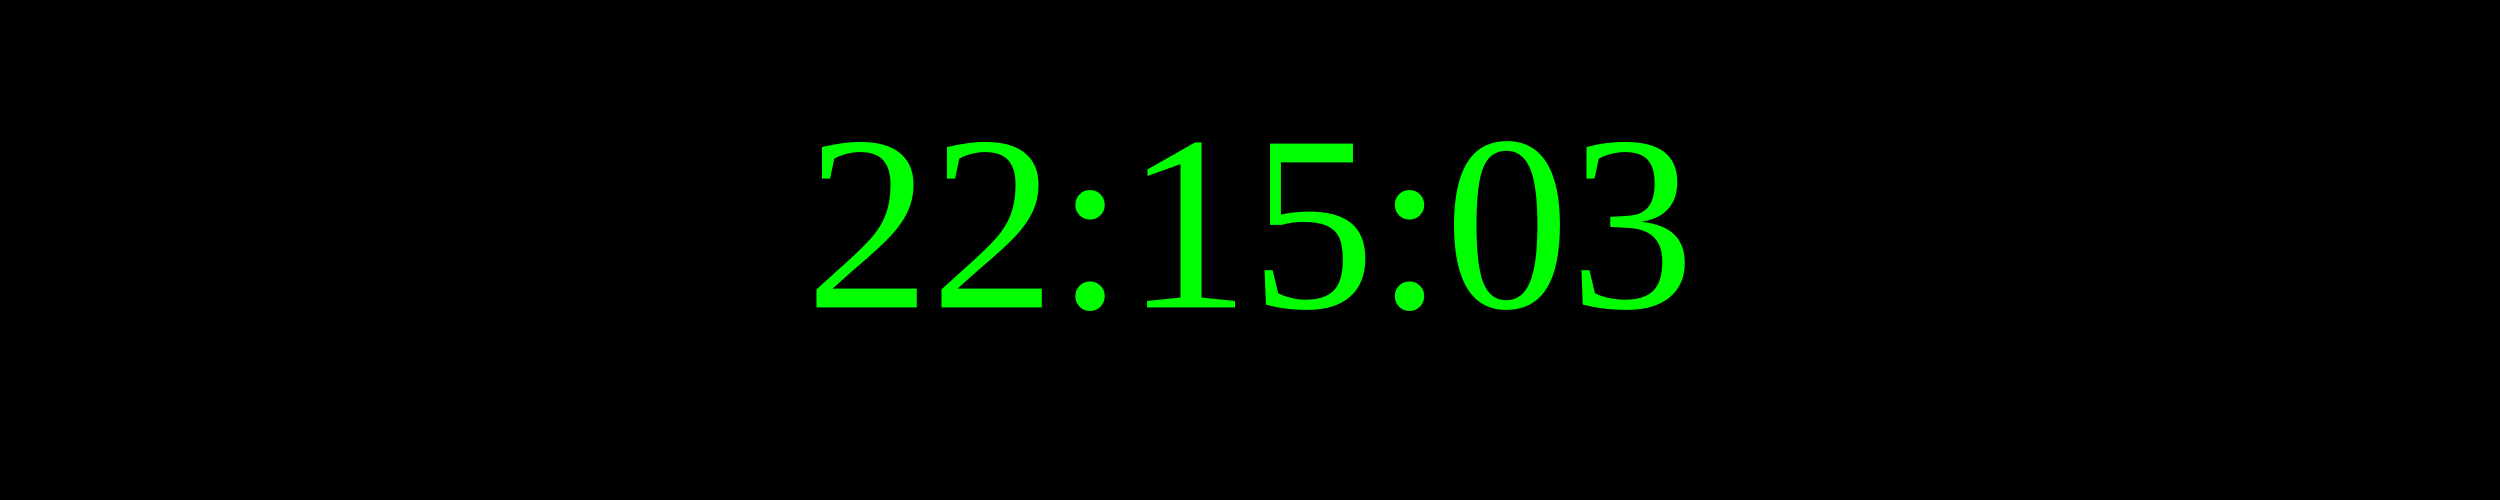
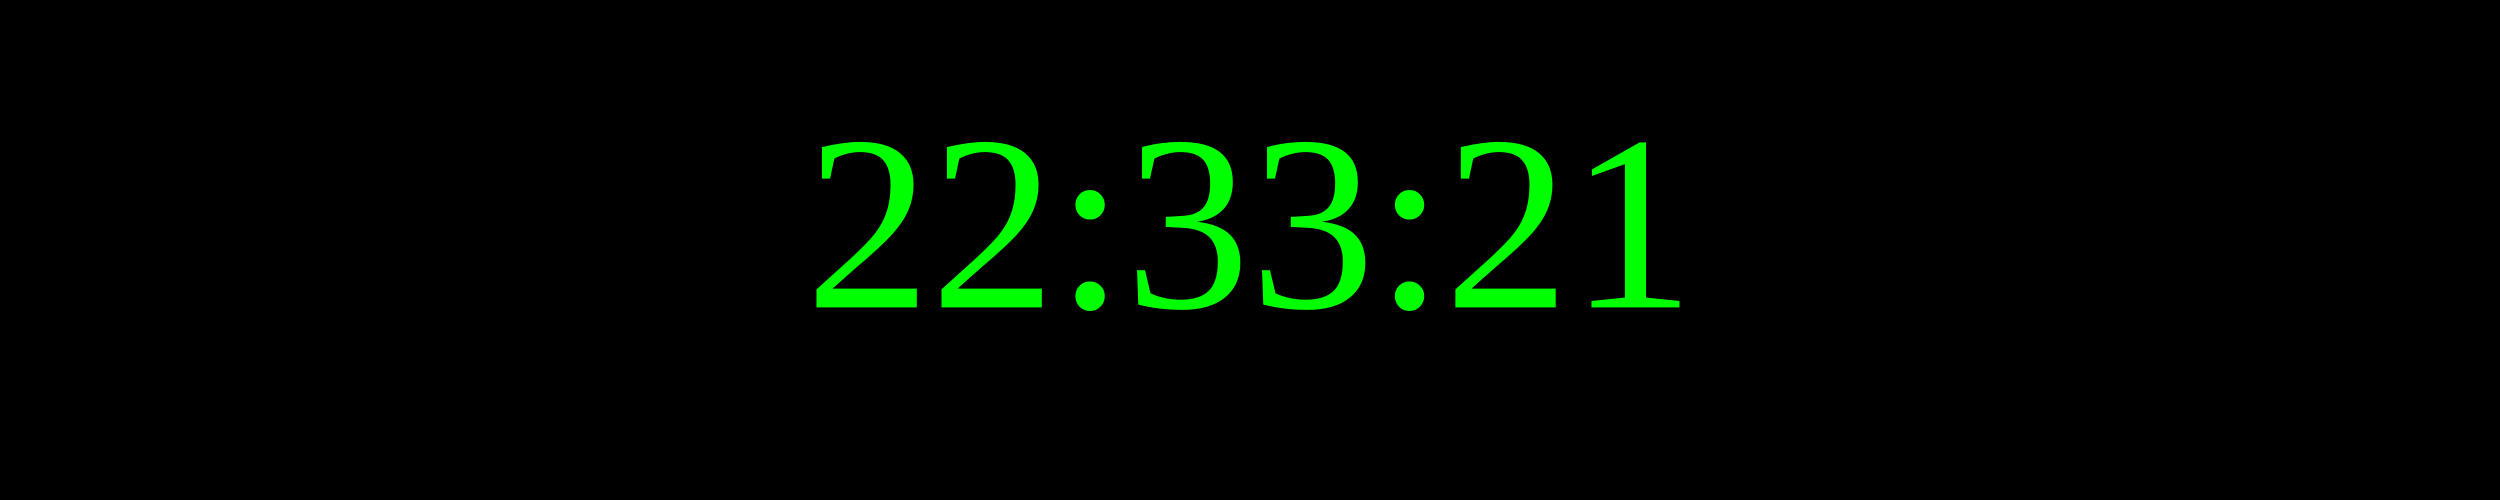
<svg xmlns="http://www.w3.org/2000/svg" width="250" height="50">
  <rect width="100%" height="100%" fill="black" />
  <text x="50%" y="50%" font-size="25" fill="lime" text-anchor="middle" dominant-baseline="middle">
- 22:15:03
+ 22:33:21
</text>
</svg>
